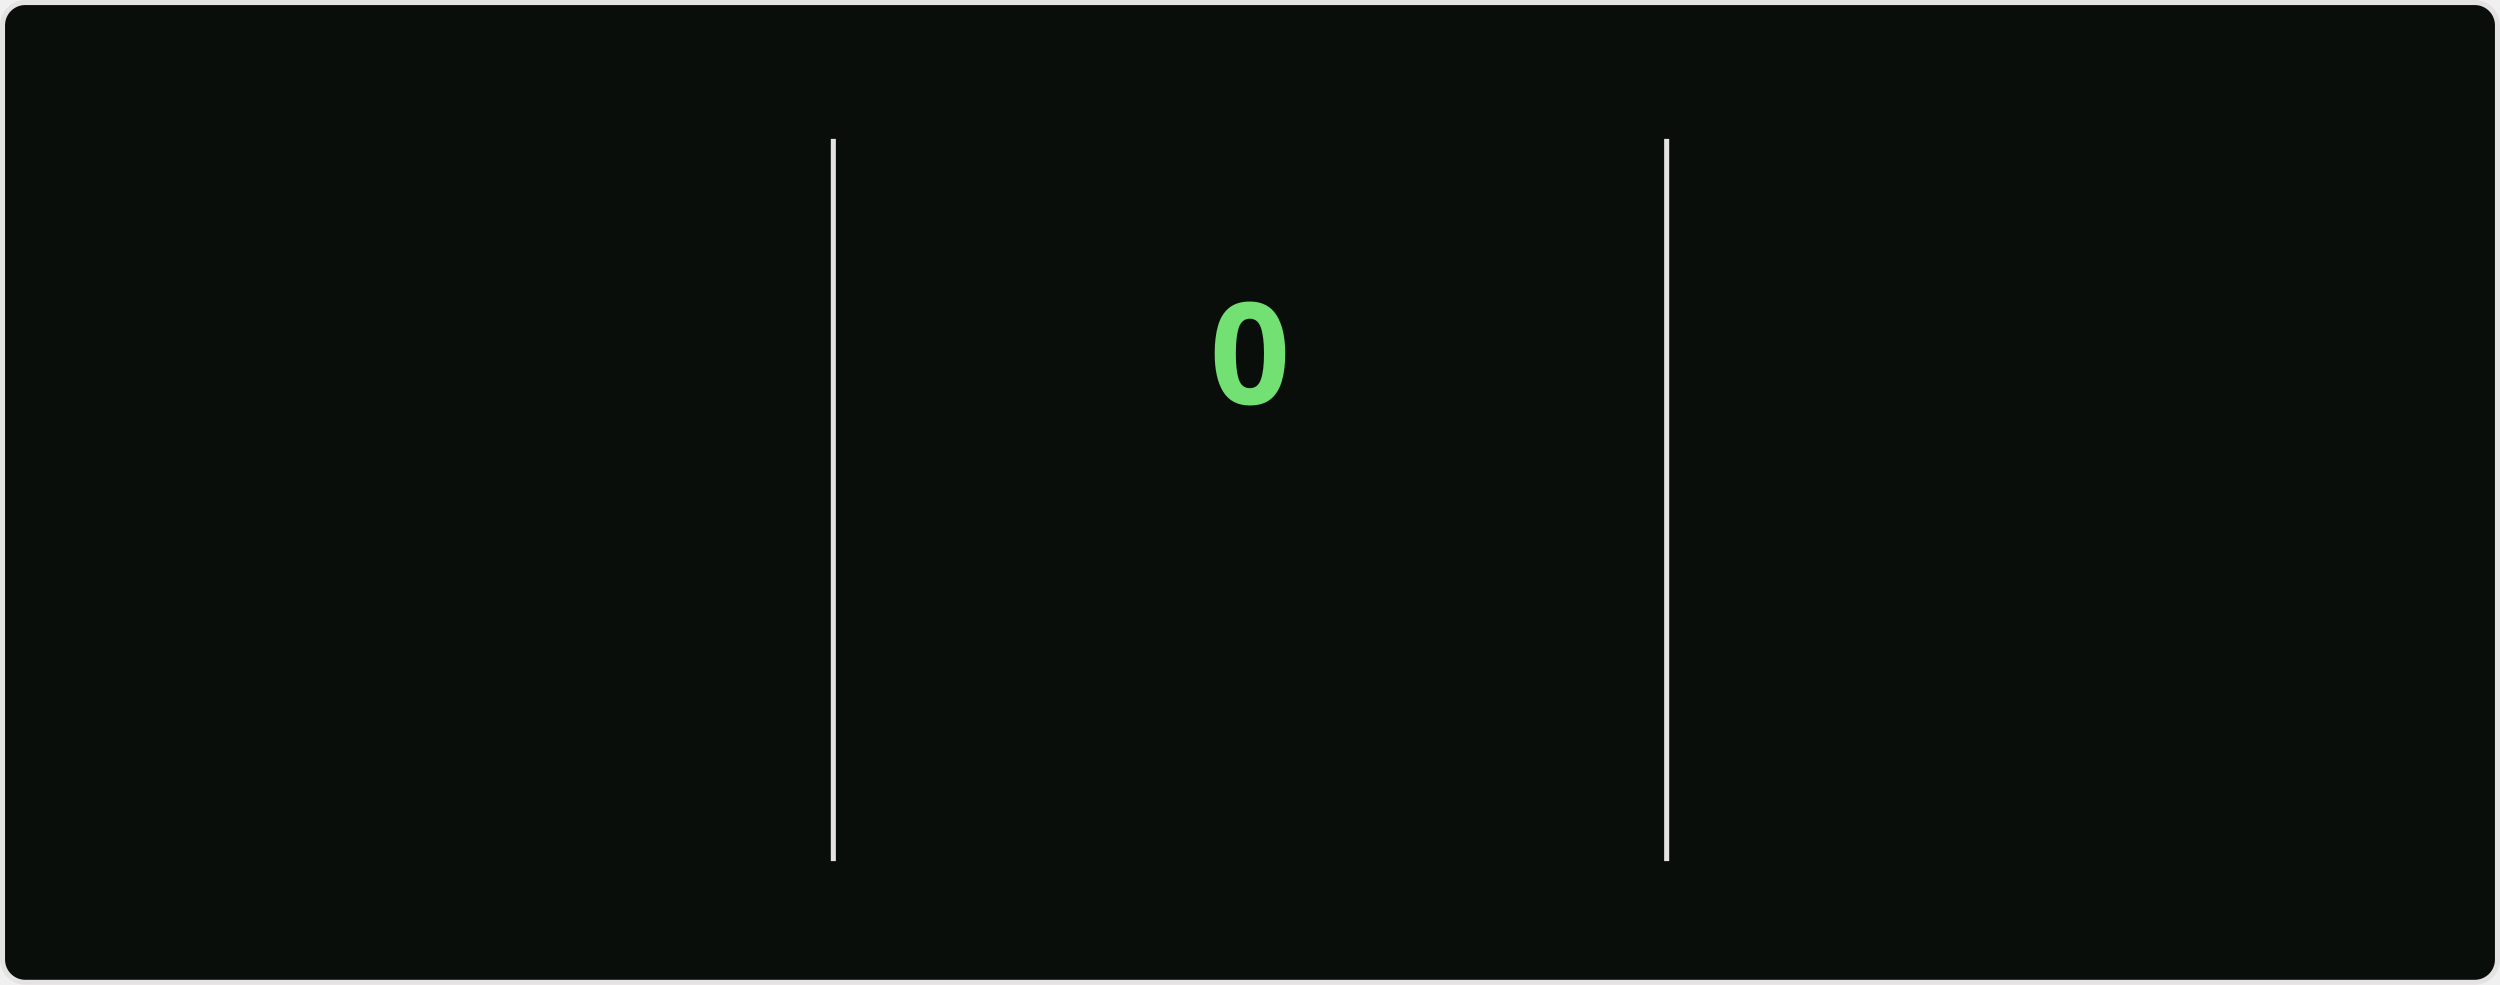
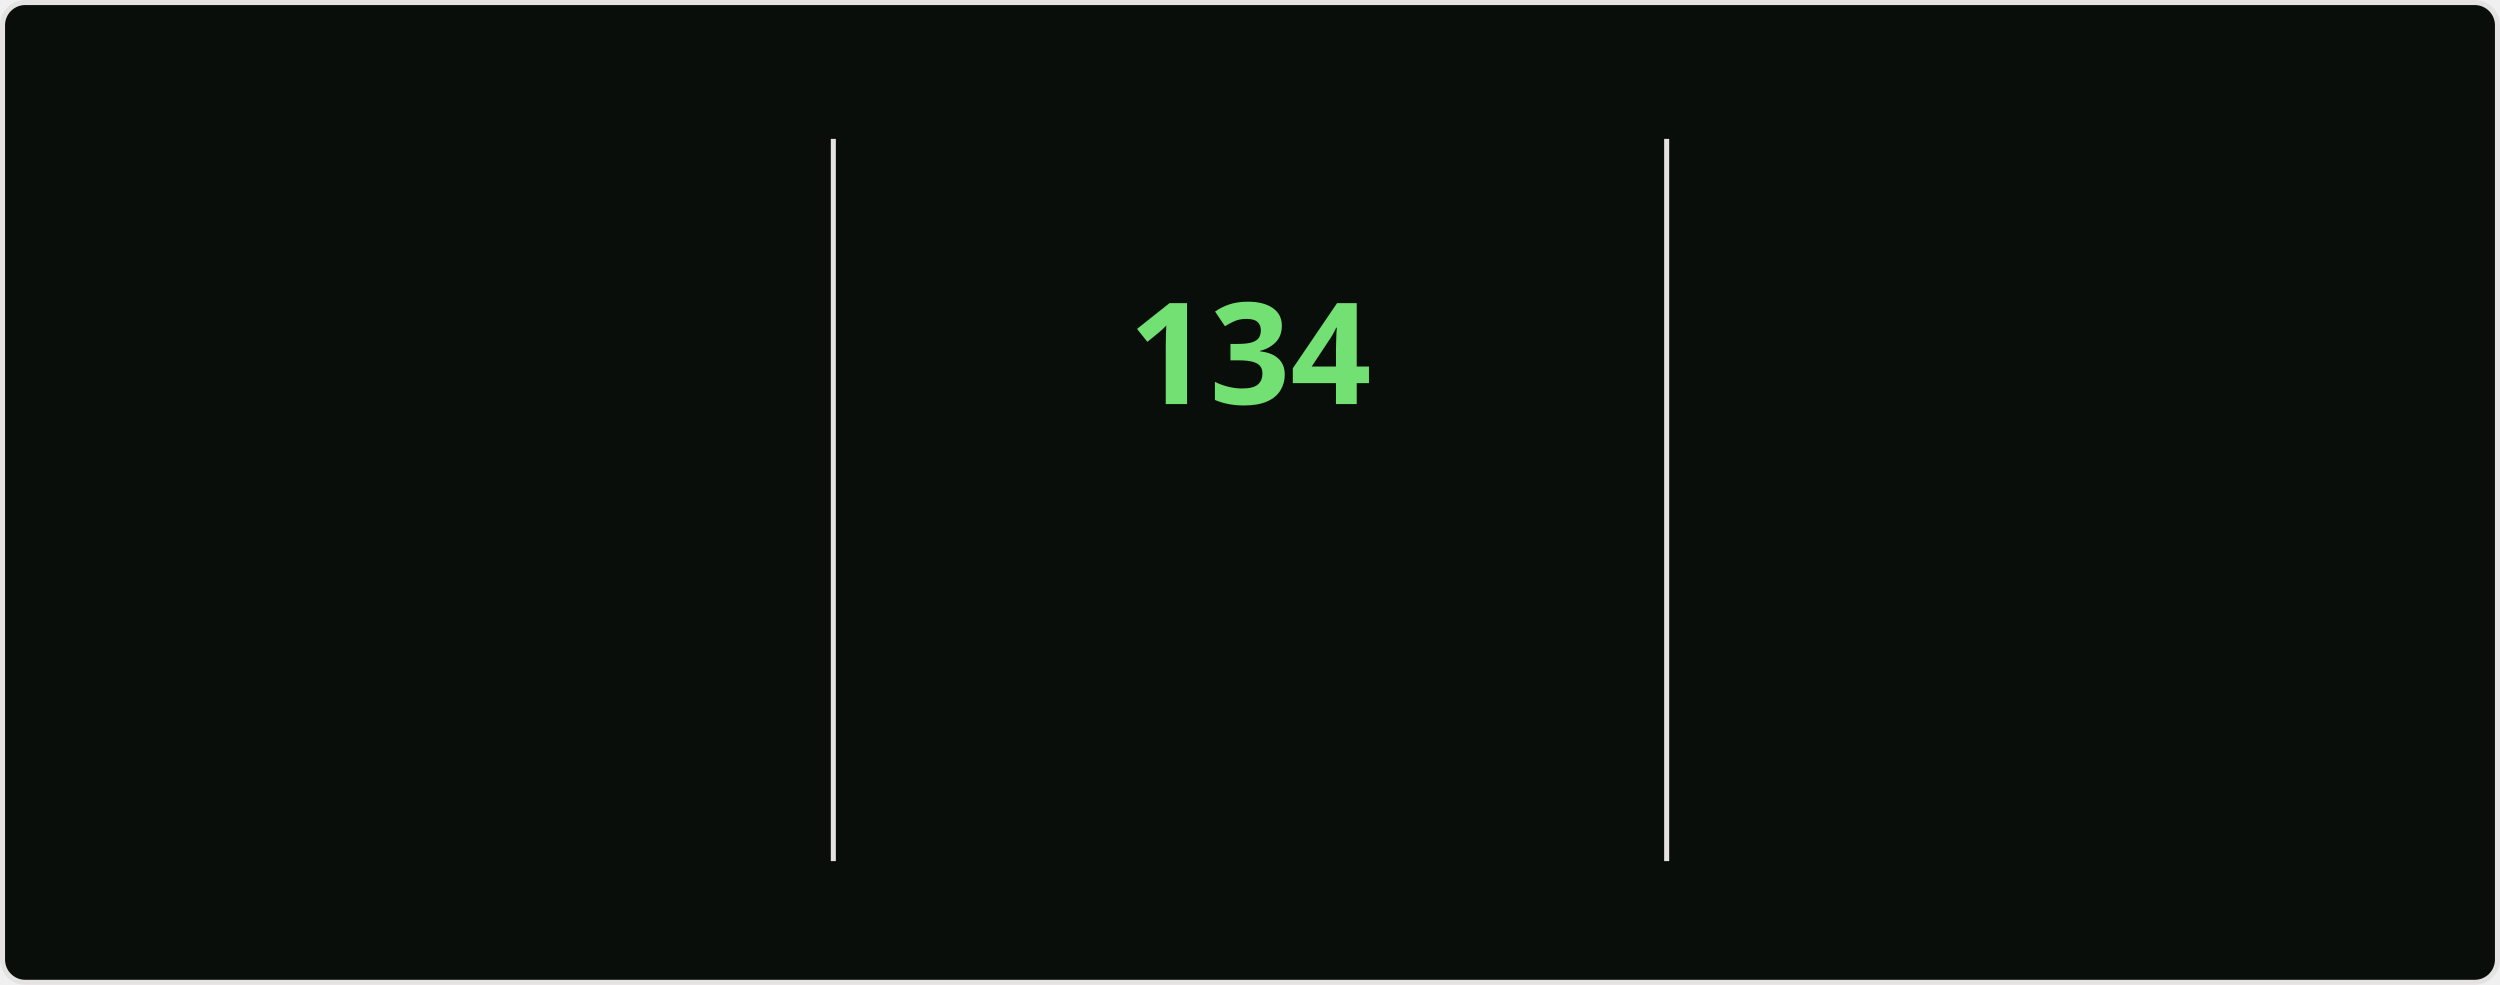
<svg xmlns="http://www.w3.org/2000/svg" style="isolation: isolate" viewBox="0 0 495 195" width="495px" height="195px" direction="ltr">
  <style>
    @keyframes currstreak {
      0% { font-size: 3px; opacity: 0.2; }
      80% { font-size: 34px; opacity: 1; }
      100% { font-size: 28px; opacity: 1; }
    }
    @keyframes fadein {
      0% { opacity: 0; }
      100% { opacity: 1; }
    }
    .big-number {
      font-family: "Segoe UI", Ubuntu, sans-serif;
      font-weight: 700;
      font-size: 28px;
      fill: #bfd5b5;
    }
    .label {
      font-family: "Segoe UI", Ubuntu, sans-serif;
      font-weight: 400;
      font-size: 14px;
      fill: #bfd5b5;
    }
    .range-text {
      font-family: "Segoe UI", Ubuntu, sans-serif;
      font-weight: 400;
      font-size: 12px;
      fill: #8db87a;
    }
    .current-streak-num {
      font-family: "Segoe UI", Ubuntu, sans-serif;
      font-weight: 700;
      font-size: 28px;
      fill: #72e072;
    }</style>
  <defs>
    <clipPath id="outer_rectangle">
      <rect width="495" height="195" rx="4.5" />
    </clipPath>
    <mask id="mask_out_ring_behind_fire">
      <rect width="495" height="195" fill="white" />
      <ellipse id="mask-ellipse" cx="247.5" cy="32" rx="13" ry="18" fill="black" />
    </mask>
  </defs>
  <g clip-path="url(#outer_rectangle)">
    <g style="isolation: isolate">
      <rect fill="#0a0e0a" rx="4.5" x="0.5" y="0.5" width="494" height="194" stroke="#e4e2e2" />
    </g>
    <g style="isolation: isolate">
      <line x1="165" y1="28" x2="165" y2="170" vector-effect="non-scaling-stroke" stroke-width="1" stroke="#e4e2e2" stroke-linejoin="miter" stroke-linecap="square" stroke-miterlimit="3" />
      <line x1="330" y1="28" x2="330" y2="170" vector-effect="non-scaling-stroke" stroke-width="1" stroke="#e4e2e2" stroke-linejoin="miter" stroke-linecap="square" stroke-miterlimit="3" />
    </g>
    <g style="isolation: isolate">
      <g transform="translate(82.5, 48)">
        <text x="0" y="32" stroke-width="0" text-anchor="middle" class="big-number" style="opacity: 0; animation: fadein 0.5s linear forwards 0.6s">
            7.3K
          </text>
      </g>
      <g transform="translate(82.5, 84)">
        <text x="0" y="32" stroke-width="0" text-anchor="middle" class="label" style="opacity: 0; animation: fadein 0.5s linear forwards 0.7s">
            Total Contributions
          </text>
      </g>
      <g transform="translate(82.5, 114)">
        <text x="0" y="32" stroke-width="0" text-anchor="middle" class="range-text" style="opacity: 0; animation: fadein 0.5s linear forwards 0.8s">
            Nov 23 - Present
          </text>
      </g>
    </g>
    <g style="isolation: isolate">
      <g mask="url(#mask_out_ring_behind_fire)">
        <circle cx="247.5" cy="71" r="40" fill="none" stroke="#bfd5b5" stroke-width="5" style="opacity: 0; animation: fadein 0.5s linear forwards 0.4s" />
      </g>
      <g transform="translate(247.5, 19.5)" stroke-opacity="0" style="opacity: 0; animation: fadein 0.5s linear forwards 0.6s">
        <path d="M -12 -0.5 L 15 -0.5 L 15 23.5 L -12 23.5 L -12 -0.5 Z" fill="none" />
        <path d="M 1.5 0.67 C 1.5 0.67 2.24 3.32 2.24 5.47 C 2.24 7.53 0.89 9.2 -1.17 9.2 C -3.23 9.2 -4.79 7.53 -4.79 5.47 L -4.76 5.11 C -6.78 7.51 -8 10.62 -8 13.99 C -8 18.41 -4.42 22 0 22 C 4.42 22 8 18.41 8 13.99 C 8 8.6 5.41 3.79 1.5 0.67 Z M -0.29 19 C -2.07 19 -3.51 17.6 -3.51 15.86 C -3.51 14.24 -2.46 13.1 -0.7 12.74 C 1.07 12.38 2.9 11.53 3.92 10.16 C 4.31 11.45 4.51 12.81 4.51 14.2 C 4.51 16.85 2.36 19 -0.29 19 Z" fill="#bfd5b5" stroke-opacity="0" />
      </g>
      <g transform="translate(247.5, 48)">
        <text x="0" y="32" stroke-width="0" text-anchor="middle" class="current-streak-num" style="animation: currstreak 0.6s linear forwards">
-             0
+             134
          </text>
      </g>
      <g transform="translate(247.5, 108)">
        <text x="0" y="32" stroke-width="0" text-anchor="middle" class="label" style="opacity: 0; animation: fadein 0.5s linear forwards 0.9s">
            Current Streak
          </text>
      </g>
      <g transform="translate(247.5, 145)">
        <text x="0" y="21" stroke-width="0" text-anchor="middle" class="range-text" style="opacity: 0; animation: fadein 0.5s linear forwards 0.9s">
-             0 days
+             Jul 12 - Nov 22
          </text>
      </g>
    </g>
    <g style="isolation: isolate">
      <g transform="translate(412.5, 48)">
        <text x="0" y="32" stroke-width="0" text-anchor="middle" class="big-number" style="opacity: 0; animation: fadein 0.5s linear forwards 1.2s">
-             133
+             134
          </text>
      </g>
      <g transform="translate(412.5, 84)">
        <text x="0" y="32" stroke-width="0" text-anchor="middle" class="label" style="opacity: 0; animation: fadein 0.5s linear forwards 1.3s">
            Longest Streak
          </text>
      </g>
      <g transform="translate(412.5, 114)">
        <text x="0" y="32" stroke-width="0" text-anchor="middle" class="range-text" style="opacity: 0; animation: fadein 0.5s linear forwards 1.4s">
-             Jul 12 - Nov 21
+             Jul 12 - Nov 22
          </text>
      </g>
    </g>
  </g>
</svg>
